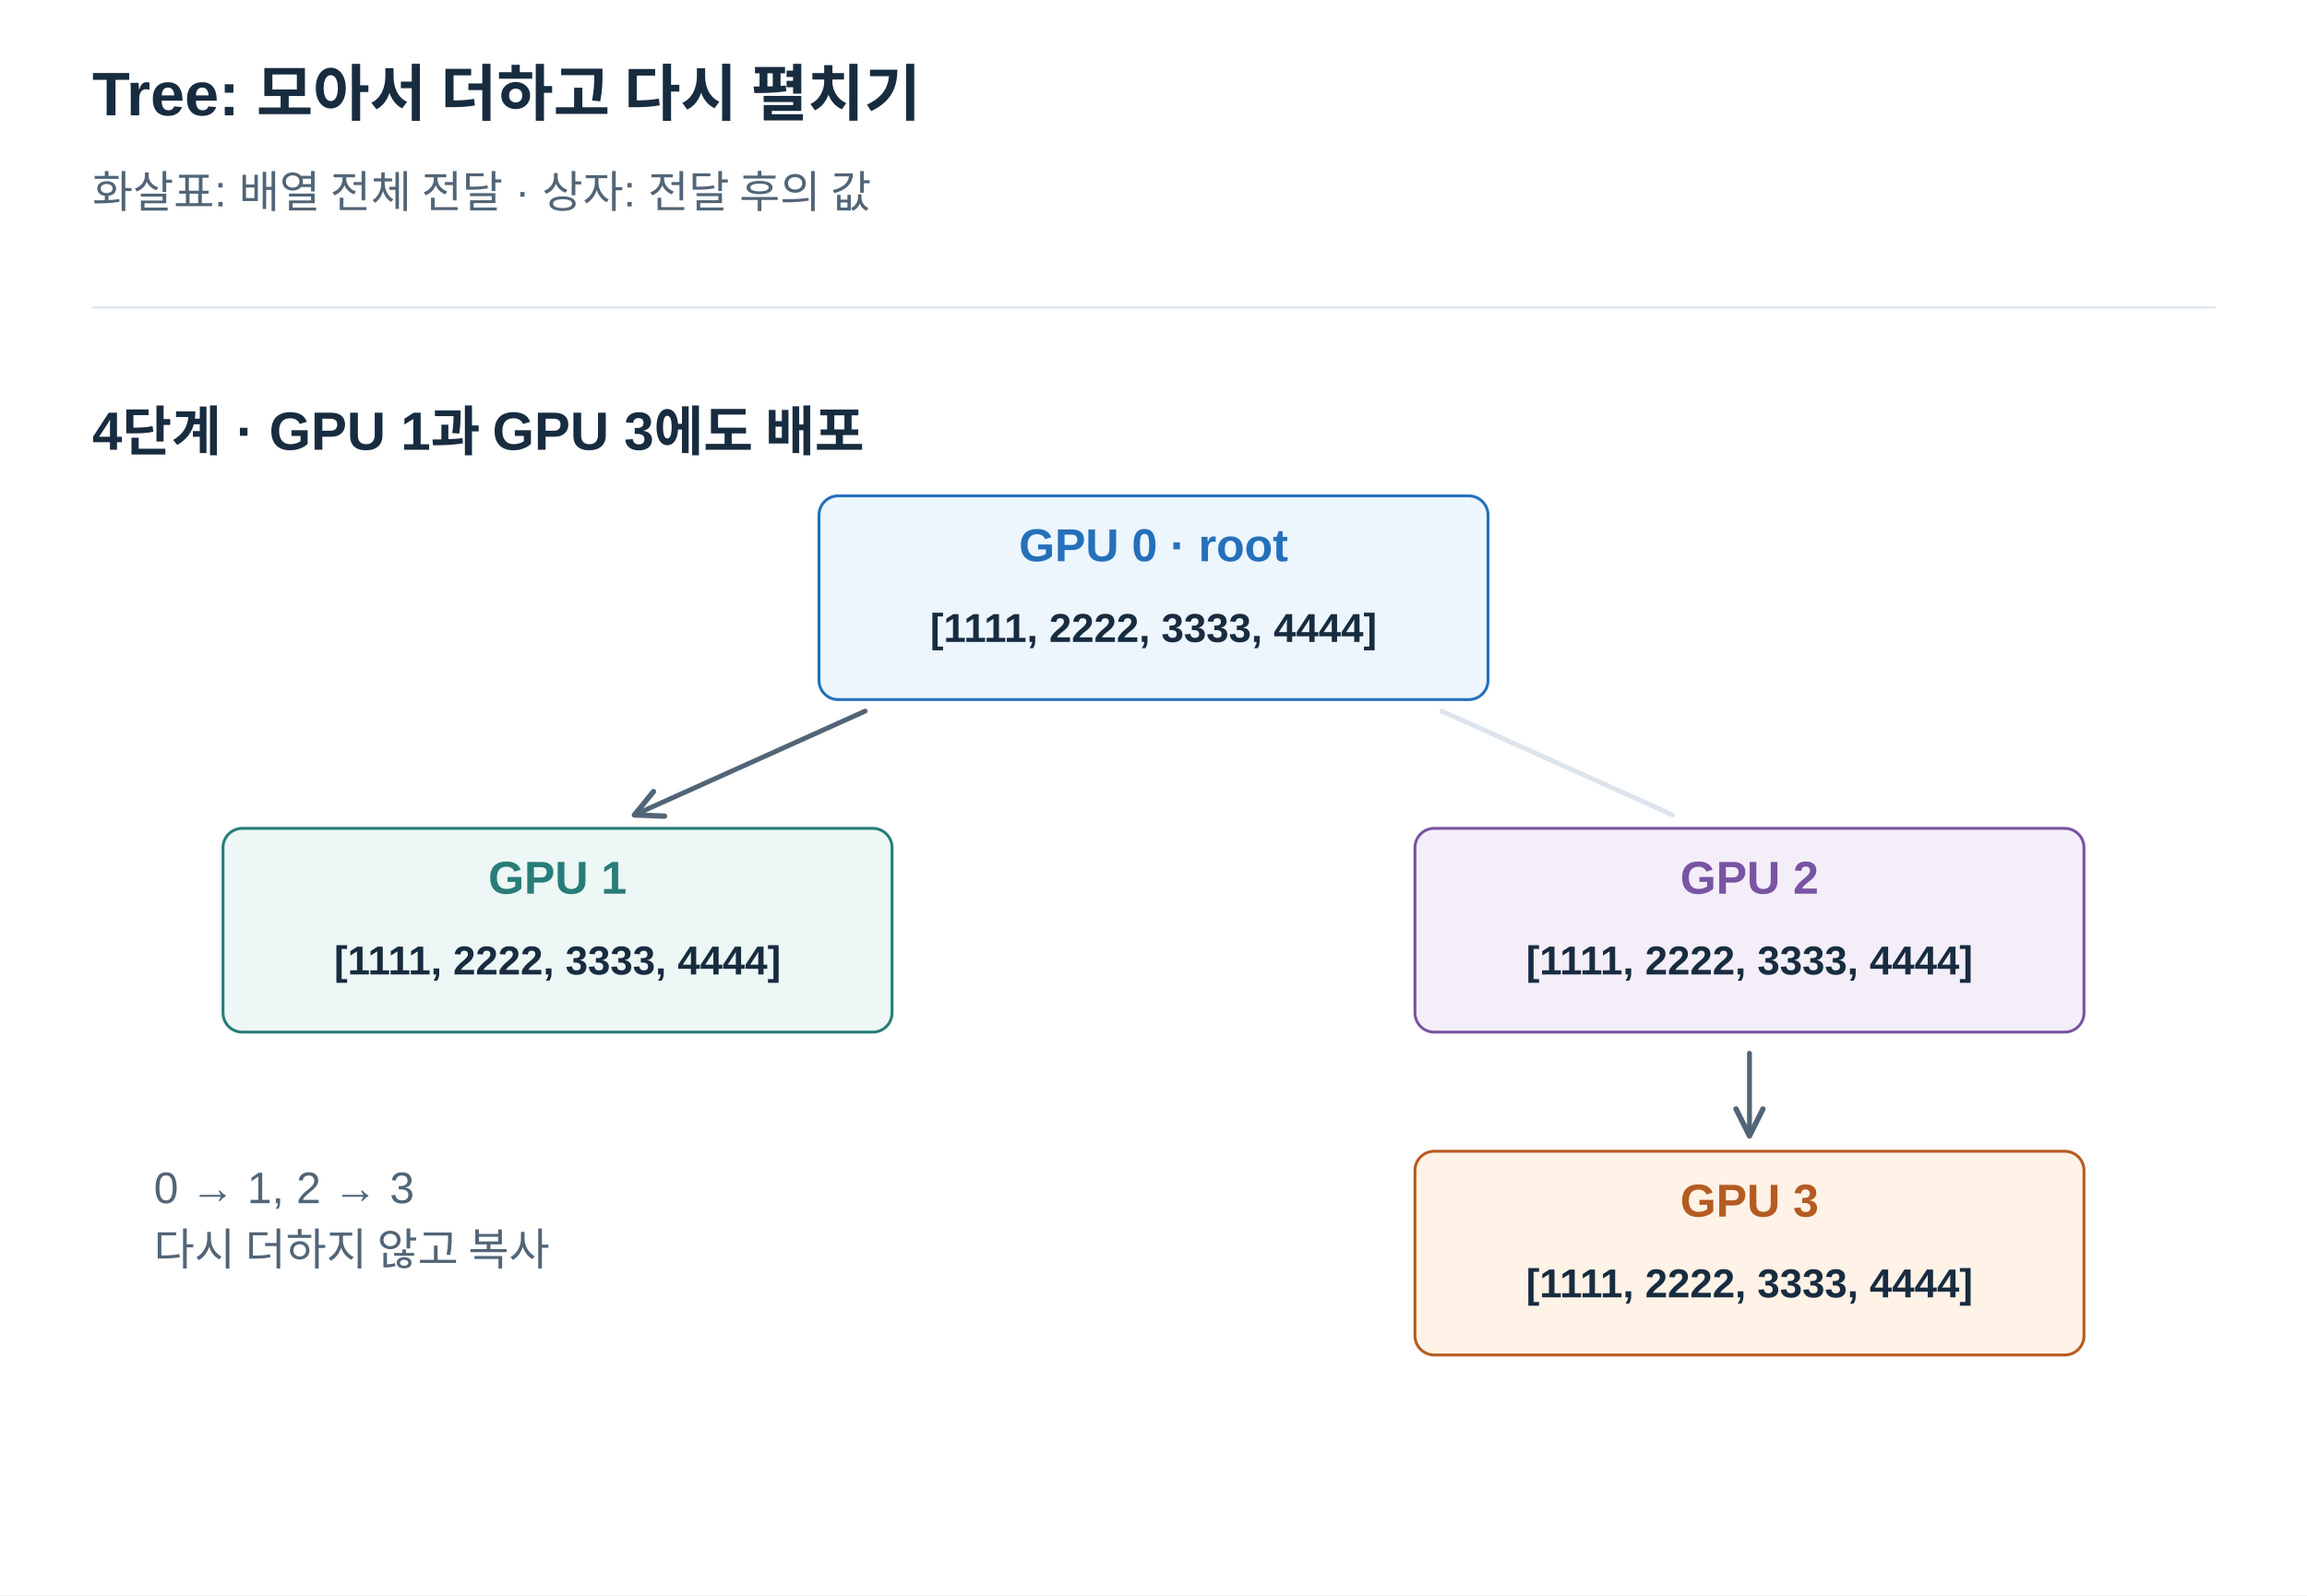
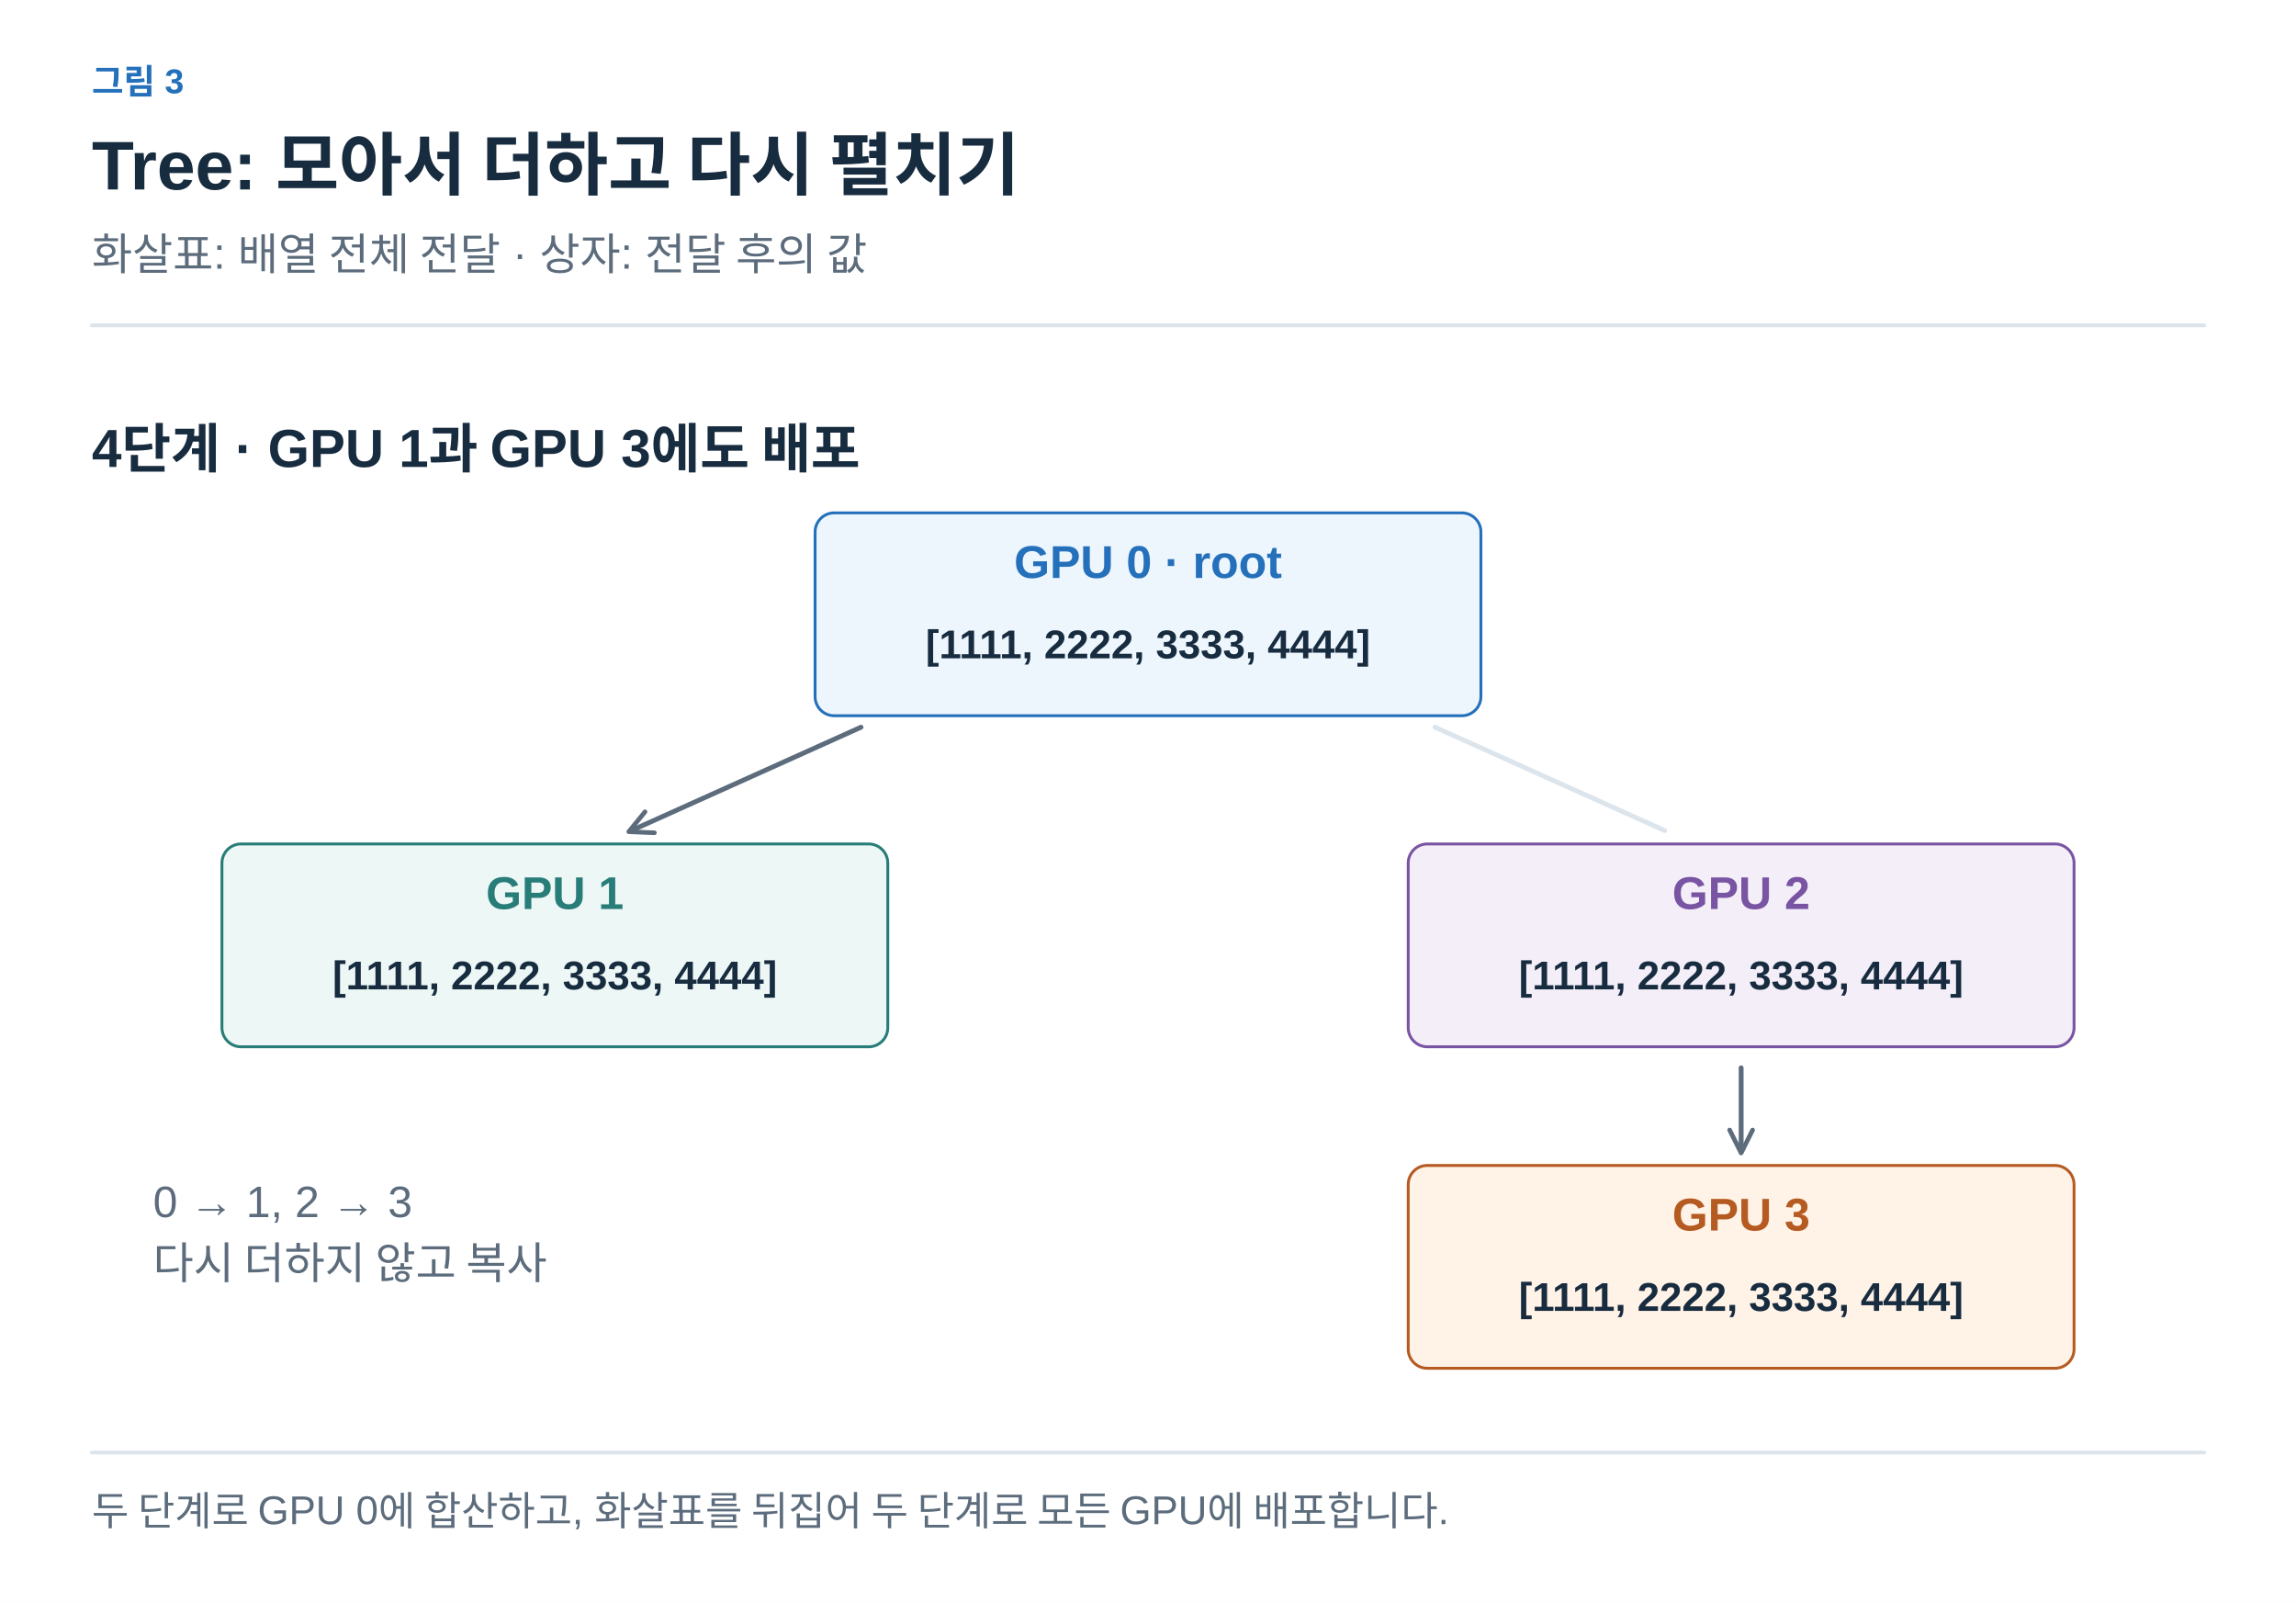
- <svg xmlns="http://www.w3.org/2000/svg" width="1200" height="830" viewBox="0 0 1200 830" role="img" aria-labelledby="title desc">
+ <svg xmlns="http://www.w3.org/2000/svg" width="1200" height="837" viewBox="0 0 1200 837" role="img" aria-labelledby="title desc">
  <defs>
-     <marker id="arrow" viewBox="0 0 10 10" refX="9" refY="5" markerWidth="7" markerHeight="7" orient="auto">
-       <path d="M1 1 L9 5 L1 9" fill="none" stroke="#526577" stroke-width="1.6" />
+     <marker id="arrow-ink" viewBox="0 0 10 10" refX="8" refY="5" markerWidth="6" markerHeight="6" orient="auto">
+       <path d="M1 1 L9 5 L1 9" fill="none" stroke="#182C40" stroke-width="1.6" />
+     </marker>
+     <marker id="arrow-muted" viewBox="0 0 10 10" refX="8" refY="5" markerWidth="6" markerHeight="6" orient="auto">
+       <path d="M1 1 L9 5 L1 9" fill="none" stroke="#5C6C7C" stroke-width="1.6" />
+     </marker>
+     <marker id="arrow-line" viewBox="0 0 10 10" refX="8" refY="5" markerWidth="6" markerHeight="6" orient="auto">
+       <path d="M1 1 L9 5 L1 9" fill="none" stroke="#DCE4EC" stroke-width="1.6" />
+     </marker>
+     <marker id="arrow-paper" viewBox="0 0 10 10" refX="8" refY="5" markerWidth="6" markerHeight="6" orient="auto">
+       <path d="M1 1 L9 5 L1 9" fill="none" stroke="#FFFFFF" stroke-width="1.6" />
+     </marker>
+     <marker id="arrow-blue" viewBox="0 0 10 10" refX="8" refY="5" markerWidth="6" markerHeight="6" orient="auto">
+       <path d="M1 1 L9 5 L1 9" fill="none" stroke="#2470BB" stroke-width="1.6" />
+     </marker>
+     <marker id="arrow-teal" viewBox="0 0 10 10" refX="8" refY="5" markerWidth="6" markerHeight="6" orient="auto">
+       <path d="M1 1 L9 5 L1 9" fill="none" stroke="#287D78" stroke-width="1.6" />
+     </marker>
+     <marker id="arrow-orange" viewBox="0 0 10 10" refX="8" refY="5" markerWidth="6" markerHeight="6" orient="auto">
+       <path d="M1 1 L9 5 L1 9" fill="none" stroke="#B55B22" stroke-width="1.6" />
+     </marker>
+     <marker id="arrow-purple" viewBox="0 0 10 10" refX="8" refY="5" markerWidth="6" markerHeight="6" orient="auto">
+       <path d="M1 1 L9 5 L1 9" fill="none" stroke="#7954A3" stroke-width="1.6" />
+     </marker>
+     <marker id="arrow-gray" viewBox="0 0 10 10" refX="8" refY="5" markerWidth="6" markerHeight="6" orient="auto">
+       <path d="M1 1 L9 5 L1 9" fill="none" stroke="#657789" stroke-width="1.6" />
+     </marker>
+     <marker id="arrow-red" viewBox="0 0 10 10" refX="8" refY="5" markerWidth="6" markerHeight="6" orient="auto">
+       <path d="M1 1 L9 5 L1 9" fill="none" stroke="#B34242" stroke-width="1.6" />
+     </marker>
+     <marker id="arrow-indigo" viewBox="0 0 10 10" refX="8" refY="5" markerWidth="6" markerHeight="6" orient="auto">
+       <path d="M1 1 L9 5 L1 9" fill="none" stroke="#4C60A8" stroke-width="1.6" />
+     </marker>
+     <marker id="arrow-slate" viewBox="0 0 10 10" refX="8" refY="5" markerWidth="6" markerHeight="6" orient="auto">
+       <path d="M1 1 L9 5 L1 9" fill="none" stroke="#8191A0" stroke-width="1.6" />
+     </marker>
+     <marker id="arrow-surface" viewBox="0 0 10 10" refX="8" refY="5" markerWidth="6" markerHeight="6" orient="auto">
+       <path d="M1 1 L9 5 L1 9" fill="none" stroke="#F8FAFC" stroke-width="1.6" />
    </marker>
  </defs>
-   <style>text{font-family:Arial,"Apple SD Gothic Neo","Noto Sans KR",sans-serif}path{stroke-linecap:round;stroke-linejoin:round}</style>
-   <rect width="1200" height="830" fill="white" />
-   <text x="48" y="60.0" fill="#182C40" font-size="32" font-weight="700" text-anchor="start">Tree: 모아서 더하고 다시 펼치기</text>
-   <text x="48" y="108.0" fill="#526577" font-size="23" font-weight="400" text-anchor="start">화살표: 배열 전체 전달 · 상자: 전달 후의 값</text>
-   <path d="M48,160 H1152" stroke="#DCE4EC" />
-   <text x="48" y="234.0" fill="#182C40" font-size="28" font-weight="700" text-anchor="start">4단계 · GPU 1과 GPU 3에도 배포</text>
-   <path d="M450,370 L330,424" stroke="#DCE4EC" stroke-width="2.5" />
-   <path d="M750,370 L870,424" stroke="#DCE4EC" stroke-width="2.5" />
-   <path d="M910,548 L910,591" stroke="#DCE4EC" stroke-width="2.5" />
-   <path d="M450,370 L330,424" stroke="#526577" stroke-width="2.5" fill="none" marker-end="url(#arrow)" />
-   <path d="M910,548 L910,591" stroke="#526577" stroke-width="2.5" fill="none" marker-end="url(#arrow)" />
-   <rect x="426" y="258" width="348" height="106" rx="10" fill="#EDF5FD" stroke="#2470BB" stroke-width="1.5" />
-   <text x="600" y="292.0" fill="#2470BB" font-size="24" font-weight="700" text-anchor="middle">GPU 0 · root</text>
-   <text x="600" y="334.0" fill="#182C40" font-size="21" font-weight="700" text-anchor="middle">[1111, 2222, 3333, 4444]</text>
-   <rect x="116" y="431" width="348" height="106" rx="10" fill="#EDF7F5" stroke="#287D78" stroke-width="1.5" />
-   <text x="290" y="465.0" fill="#287D78" font-size="24" font-weight="700" text-anchor="middle">GPU 1</text>
-   <text x="290" y="507.0" fill="#182C40" font-size="21" font-weight="700" text-anchor="middle">[1111, 2222, 3333, 4444]</text>
-   <rect x="736" y="431" width="348" height="106" rx="10" fill="#F3EEF8" stroke="#7954A3" stroke-width="1.5" />
-   <text x="910" y="465.0" fill="#7954A3" font-size="24" font-weight="700" text-anchor="middle">GPU 2</text>
-   <text x="910" y="507.0" fill="#182C40" font-size="21" font-weight="700" text-anchor="middle">[1111, 2222, 3333, 4444]</text>
-   <rect x="736" y="599" width="348" height="106" rx="10" fill="#FFF2E6" stroke="#B55B22" stroke-width="1.5" />
-   <text x="910" y="633.0" fill="#B55B22" font-size="24" font-weight="700" text-anchor="middle">GPU 3</text>
-   <text x="910" y="675.0" fill="#182C40" font-size="21" font-weight="700" text-anchor="middle">[1111, 2222, 3333, 4444]</text>
-   <text x="80" y="626.0" fill="#526577" font-size="23" font-weight="400" text-anchor="start">0 → 1, 2 → 3</text>
-   <text x="80" y="658.2" fill="#526577" font-size="23" font-weight="400" text-anchor="start">다시 더하지 않고 복사</text>
+   <style>text{font-family:Arial,"Apple SD Gothic Neo","Noto Sans KR",sans-serif}text[font-family]{font-family:Menlo,Consolas,monospace}path{stroke-linecap:round;stroke-linejoin:round}</style>
+   <rect width="100%" height="100%" fill="white" />
+   <text x="48" y="49" fill="#2470BB" font-size="18" font-weight="600" text-anchor="start" data-max-width="1104">그림 3</text>
+   <text x="48" y="99" fill="#182C40" font-size="36" font-weight="700" text-anchor="start" data-max-width="1104">Tree: 모아서 더하고 다시 펼치기</text>
+   <text x="48" y="141" fill="#5C6C7C" font-size="23" font-weight="400" text-anchor="start" data-max-width="1104">화살표: 배열 전체 전달 · 상자: 전달 후의 값</text>
+   <path d="M48,170 H1152" stroke="#DCE4EC" stroke-width="2" />
+   <g transform="translate(48 206) scale(1)" data-panel="1">
+     <g transform="translate(-48 -196)">
+       <text x="48" y="234" fill="#182C40" font-size="28" font-weight="700" text-anchor="start">4단계 · GPU 1과 GPU 3에도 배포</text>
+       <path d="M450,370 L330,424" stroke="#DCE4EC" stroke-width="2.5" />
+       <path d="M750,370 L870,424" stroke="#DCE4EC" stroke-width="2.5" />
+       <path d="M910,548 L910,591" stroke="#DCE4EC" stroke-width="2.5" />
+       <path d="M450,370 L330,424" stroke="#5C6C7C" stroke-width="2.5" fill="none" marker-end="url(#arrow-muted)" />
+       <path d="M910,548 L910,591" stroke="#5C6C7C" stroke-width="2.5" fill="none" marker-end="url(#arrow-muted)" />
+       <rect x="426" y="258" width="348" height="106" rx="10" fill="#EDF5FD" stroke="#2470BB" stroke-width="1.5" />
+       <text x="600" y="292" fill="#2470BB" font-size="24" font-weight="700" text-anchor="middle">GPU 0 · root</text>
+       <text x="600" y="334" fill="#182C40" font-size="21" font-weight="700" text-anchor="middle">[1111, 2222, 3333, 4444]</text>
+       <rect x="116" y="431" width="348" height="106" rx="10" fill="#EDF7F5" stroke="#287D78" stroke-width="1.5" />
+       <text x="290" y="465" fill="#287D78" font-size="24" font-weight="700" text-anchor="middle">GPU 1</text>
+       <text x="290" y="507" fill="#182C40" font-size="21" font-weight="700" text-anchor="middle">[1111, 2222, 3333, 4444]</text>
+       <rect x="736" y="431" width="348" height="106" rx="10" fill="#F3EEF8" stroke="#7954A3" stroke-width="1.5" />
+       <text x="910" y="465" fill="#7954A3" font-size="24" font-weight="700" text-anchor="middle">GPU 2</text>
+       <text x="910" y="507" fill="#182C40" font-size="21" font-weight="700" text-anchor="middle">[1111, 2222, 3333, 4444]</text>
+       <rect x="736" y="599" width="348" height="106" rx="10" fill="#FFF2E6" stroke="#B55B22" stroke-width="1.5" />
+       <text x="910" y="633" fill="#B55B22" font-size="24" font-weight="700" text-anchor="middle">GPU 3</text>
+       <text x="910" y="675" fill="#182C40" font-size="21" font-weight="700" text-anchor="middle">[1111, 2222, 3333, 4444]</text>
+       <text x="80" y="626" fill="#5C6C7C" font-size="23" font-weight="400" text-anchor="start">0 → 1, 2 → 3</text>
+       <text x="80" y="658.2" fill="#5C6C7C" font-size="23" font-weight="400" text-anchor="start">다시 더하지 않고 복사</text>
+     </g>
+   </g>
+   <path d="M48,759 H1152" stroke="#DCE4EC" stroke-width="2" />
+   <text x="48" y="797" fill="#5C6C7C" font-size="21" font-weight="400" text-anchor="start" data-max-width="1104">두 단계로 GPU 0에 합산하고, 화살표를 뒤집어 두 단계로 모든 GPU에 배포합니다.</text>
</svg>
